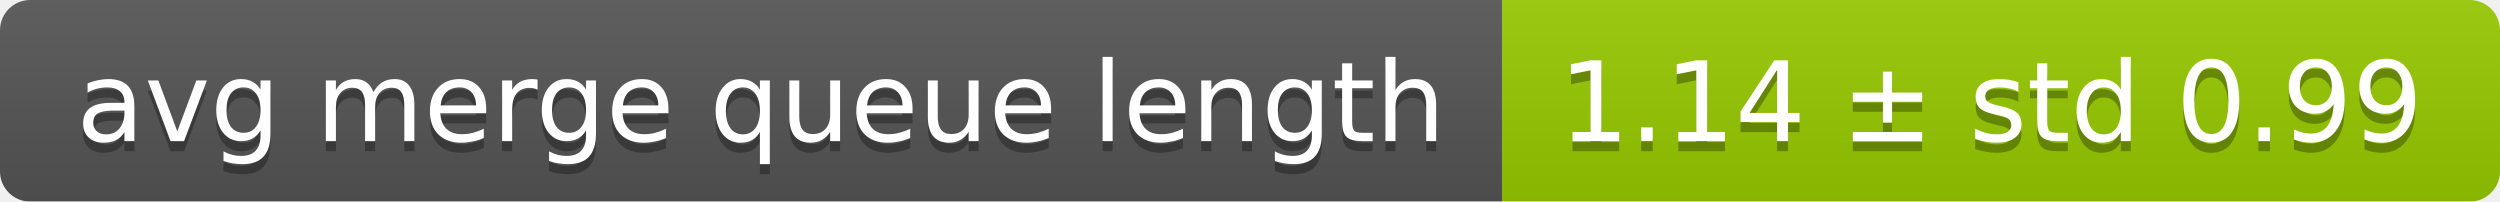
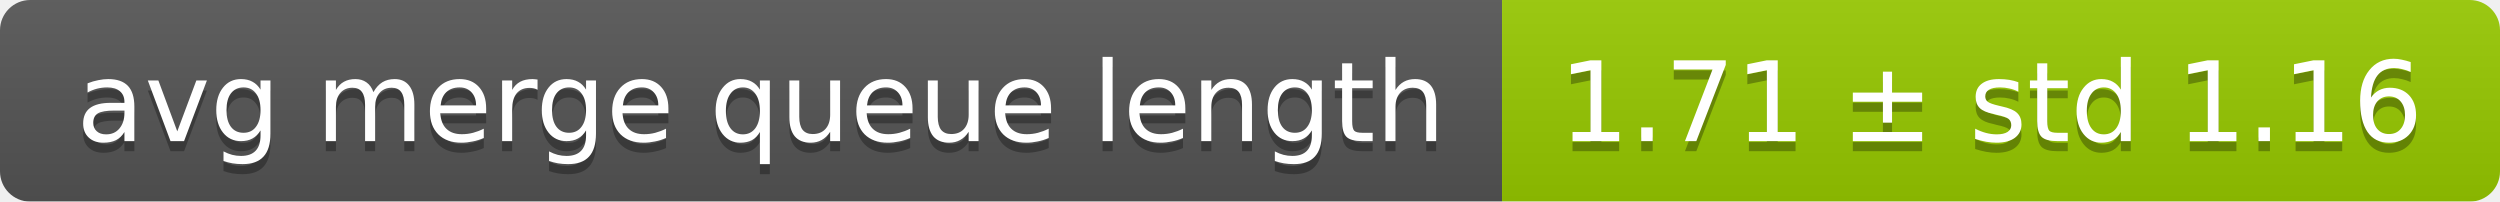
<svg xmlns="http://www.w3.org/2000/svg" width="248" height="20">
  <linearGradient id="smooth" x2="0" y2="100%">
    <stop offset="0" stop-color="#bbb" stop-opacity=".1" />
    <stop offset="1" stop-opacity=".1" />
  </linearGradient>
  <mask id="round">
    <rect width="248" height="20" rx="3" fill="#fff" />
  </mask>
  <g mask="url(#round)">
    <rect width="149" height="20" fill="#555" />
    <rect x="149" width="99" height="20" fill="#97ca00" />
    <rect width="248" height="20" fill="url(#smooth)" />
  </g>
  <g fill="#fff" text-anchor="middle" font-family="DejaVu Sans,Verdana,Geneva,sans-serif" font-size="11">
    <text x="75.5" y="15" fill="#010101" fill-opacity=".3">avg merge queue length</text>
    <text x="75.5" y="14">avg merge queue length</text>
-     <text x="197.5" y="15" fill="#010101" fill-opacity=".3">1.14 ± std 0.99</text>
-     <text x="197.5" y="14">1.14 ± std 0.99</text>
+     <text x="197.5" y="15" fill="#010101" fill-opacity=".3">1.71 ± std 1.16</text>
+     <text x="197.5" y="14">1.71 ± std 1.16</text>
  </g>
</svg>
